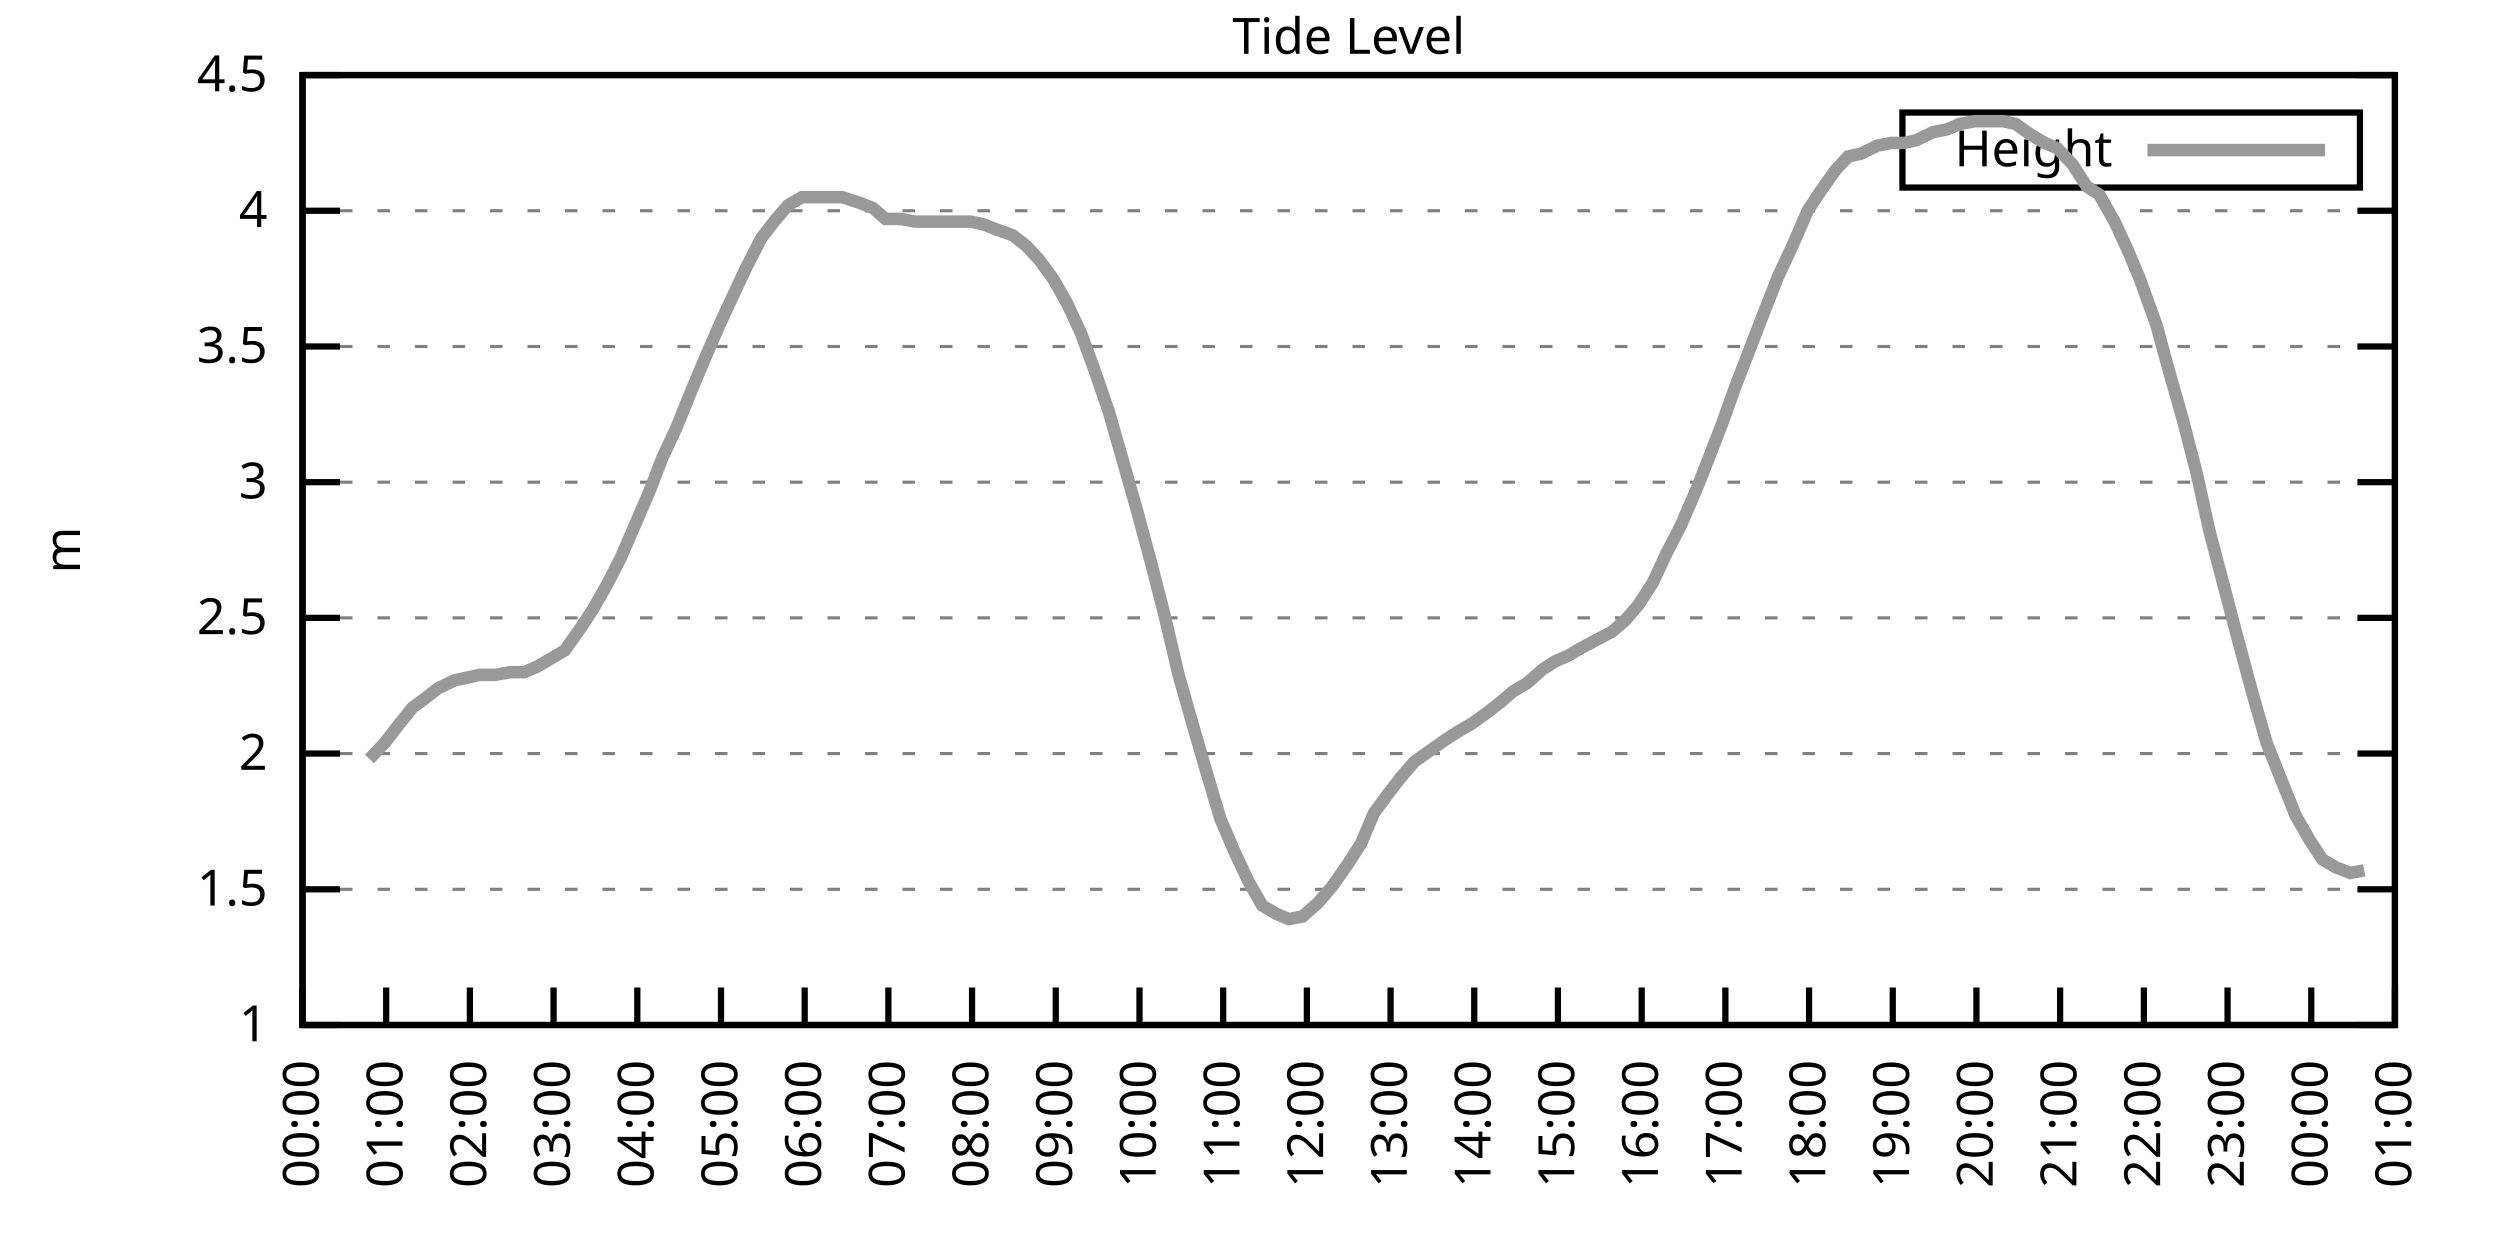
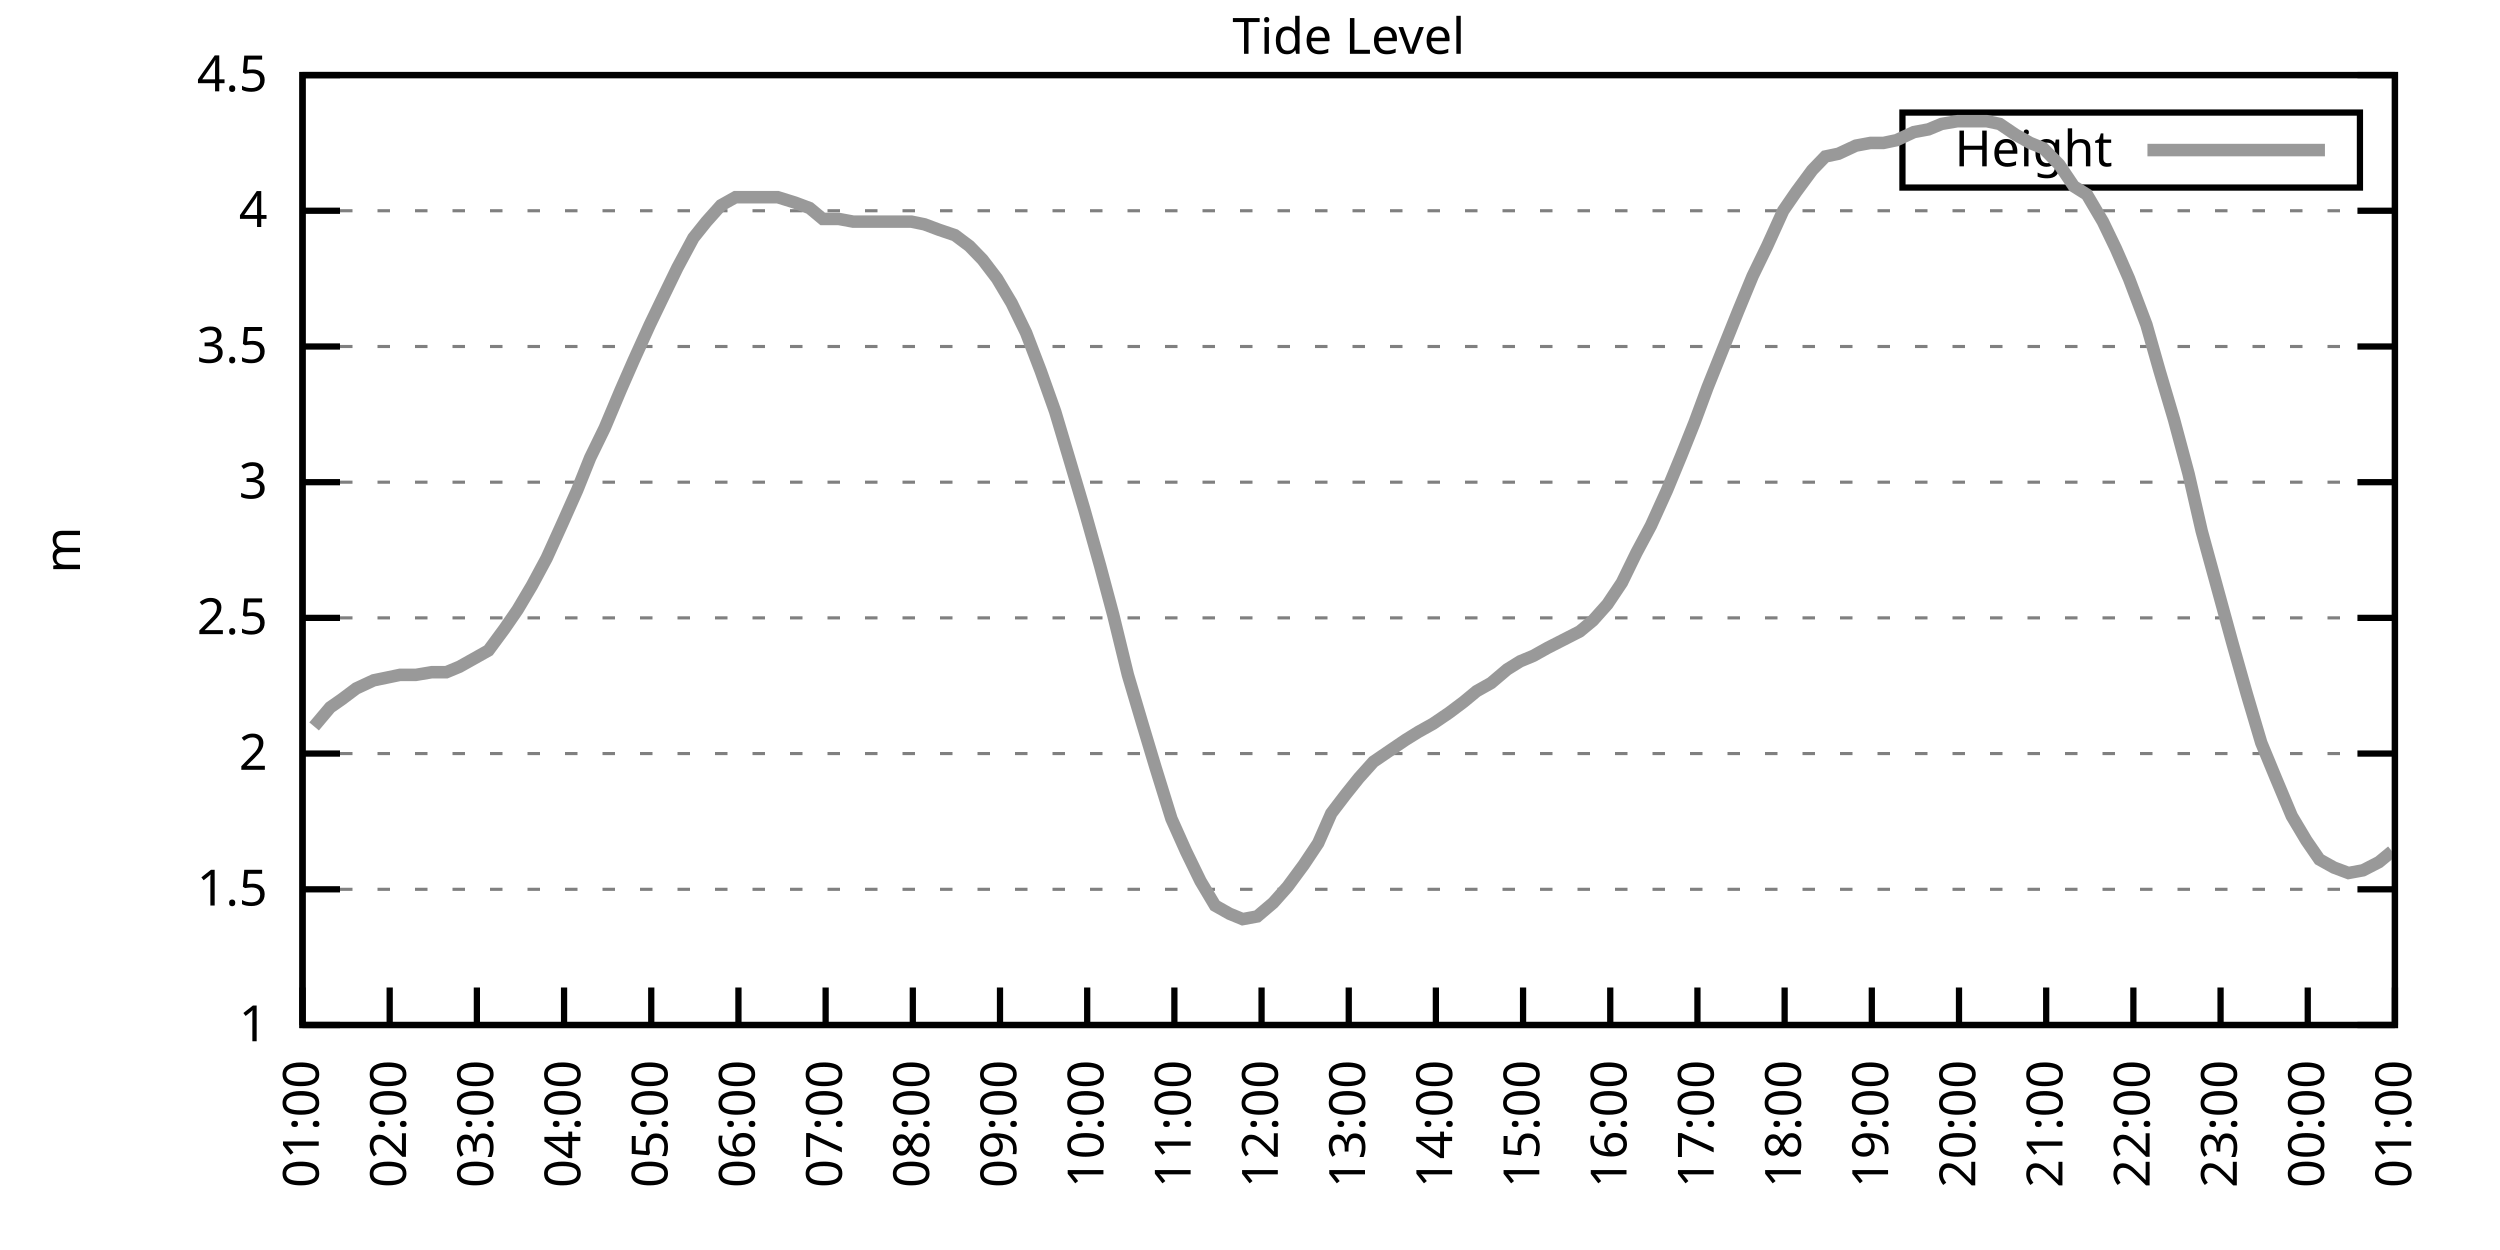
<svg xmlns="http://www.w3.org/2000/svg" xmlns:xlink="http://www.w3.org/1999/xlink" width="400" height="200" viewBox="0 0 400 200">
  <g id="gnuplot_canvas">
    <rect x="0" y="0" width="400" height="200" fill="none" />
    <defs>
      <circle id="gpDot" r="0.5" stroke-width="0.5" stroke="currentColor" />
      <path id="gpPt0" stroke-width="0.333" stroke="currentColor" d="M-1,0 h2 M0,-1 v2" />
      <path id="gpPt1" stroke-width="0.333" stroke="currentColor" d="M-1,-1 L1,1 M1,-1 L-1,1" />
      <path id="gpPt2" stroke-width="0.333" stroke="currentColor" d="M-1,0 L1,0 M0,-1 L0,1 M-1,-1 L1,1 M-1,1 L1,-1" />
      <rect id="gpPt3" stroke-width="0.333" stroke="currentColor" x="-1" y="-1" width="2" height="2" />
      <rect id="gpPt4" stroke-width="0.333" stroke="currentColor" fill="currentColor" x="-1" y="-1" width="2" height="2" />
      <circle id="gpPt5" stroke-width="0.333" stroke="currentColor" cx="0" cy="0" r="1" />
      <use xlink:href="#gpPt5" id="gpPt6" fill="currentColor" stroke="none" />
      <path id="gpPt7" stroke-width="0.333" stroke="currentColor" d="M0,-1.33 L-1.33,0.67 L1.33,0.67 z" />
      <use xlink:href="#gpPt7" id="gpPt8" fill="currentColor" stroke="none" />
      <use xlink:href="#gpPt7" id="gpPt9" stroke="currentColor" transform="rotate(180)" />
      <use xlink:href="#gpPt9" id="gpPt10" fill="currentColor" stroke="none" />
      <use xlink:href="#gpPt3" id="gpPt11" stroke="currentColor" transform="rotate(45)" />
      <use xlink:href="#gpPt11" id="gpPt12" fill="currentColor" stroke="none" />
      <path id="gpPt13" stroke-width="0.333" stroke="currentColor" d="M0,1.330 L1.265,0.411 L0.782,-1.067 L-0.782,-1.076 L-1.265,0.411 z" />
      <use xlink:href="#gpPt13" id="gpPt14" fill="currentColor" stroke="none" />
      <filter id="textbox" filterUnits="objectBoundingBox" x="0" y="0" height="1" width="1">
        <feFlood flood-color="white" flood-opacity="1" result="bgnd" />
        <feComposite in="SourceGraphic" in2="bgnd" operator="atop" />
      </filter>
      <filter id="greybox" filterUnits="objectBoundingBox" x="0" y="0" height="1" width="1">
        <feFlood flood-color="lightgrey" flood-opacity="1" result="grey" />
        <feComposite in="SourceGraphic" in2="grey" operator="atop" />
      </filter>
    </defs>
    <g fill="none" color="white" stroke="currentColor" stroke-width="1.00" stroke-linecap="butt" stroke-linejoin="miter">
</g>
    <g fill="none" color="black" stroke="currentColor" stroke-width="1.00" stroke-linecap="butt" stroke-linejoin="miter">
      <g stroke="none" shape-rendering="crispEdges">
        <polygon fill="rgb(255, 255, 255)" points="48.40,164.00 383.18,164.00 383.18,12.02 48.40,12.02 " />
      </g>
    </g>
    <g fill="none" color="black" stroke="currentColor" stroke-width="1.00" stroke-linecap="butt" stroke-linejoin="miter">
</g>
    <g fill="none" color="black" stroke="black" stroke-width="0.50" stroke-linecap="butt" stroke-linejoin="miter">
</g>
    <g fill="none" color="gray" stroke="currentColor" stroke-width="0.50" stroke-linecap="butt" stroke-linejoin="miter">
      <path stroke="gray" stroke-dasharray="2,4" class="gridline" d="M48.40,164.00 L383.19,164.00  " />
    </g>
    <g fill="none" color="gray" stroke="gray" stroke-width="1.00" stroke-linecap="butt" stroke-linejoin="miter">
</g>
    <g fill="none" color="black" stroke="currentColor" stroke-width="1.00" stroke-linecap="butt" stroke-linejoin="miter">
      <path stroke="black" d="M48.40,164.00 L54.40,164.00 M383.19,164.00 L377.19,164.00  " />
      <g transform="translate(42.80,166.60)" stroke="none" fill="black" font-family="Sans" font-size="8.00" text-anchor="end">
        <text>
          <tspan font-family="Sans"> 1</tspan>
        </text>
      </g>
    </g>
    <g fill="none" color="black" stroke="currentColor" stroke-width="1.00" stroke-linecap="butt" stroke-linejoin="miter">
</g>
    <g fill="none" color="black" stroke="black" stroke-width="0.50" stroke-linecap="butt" stroke-linejoin="miter">
</g>
    <g fill="none" color="gray" stroke="currentColor" stroke-width="0.50" stroke-linecap="butt" stroke-linejoin="miter">
      <path stroke="gray" stroke-dasharray="2,4" class="gridline" d="M48.40,142.29 L383.19,142.29  " />
    </g>
    <g fill="none" color="gray" stroke="gray" stroke-width="1.00" stroke-linecap="butt" stroke-linejoin="miter">
</g>
    <g fill="none" color="black" stroke="currentColor" stroke-width="1.00" stroke-linecap="butt" stroke-linejoin="miter">
      <path stroke="black" d="M48.40,142.29 L54.40,142.29 M383.19,142.29 L377.19,142.29  " />
      <g transform="translate(42.80,144.89)" stroke="none" fill="black" font-family="Sans" font-size="8.00" text-anchor="end">
        <text>
          <tspan font-family="Sans"> 1.5</tspan>
        </text>
      </g>
    </g>
    <g fill="none" color="black" stroke="currentColor" stroke-width="1.00" stroke-linecap="butt" stroke-linejoin="miter">
</g>
    <g fill="none" color="black" stroke="black" stroke-width="0.50" stroke-linecap="butt" stroke-linejoin="miter">
</g>
    <g fill="none" color="gray" stroke="currentColor" stroke-width="0.50" stroke-linecap="butt" stroke-linejoin="miter">
      <path stroke="gray" stroke-dasharray="2,4" class="gridline" d="M48.40,120.57 L383.19,120.57  " />
    </g>
    <g fill="none" color="gray" stroke="gray" stroke-width="1.00" stroke-linecap="butt" stroke-linejoin="miter">
</g>
    <g fill="none" color="black" stroke="currentColor" stroke-width="1.00" stroke-linecap="butt" stroke-linejoin="miter">
      <path stroke="black" d="M48.40,120.57 L54.40,120.57 M383.19,120.57 L377.19,120.57  " />
      <g transform="translate(42.80,123.17)" stroke="none" fill="black" font-family="Sans" font-size="8.00" text-anchor="end">
        <text>
          <tspan font-family="Sans"> 2</tspan>
        </text>
      </g>
    </g>
    <g fill="none" color="black" stroke="currentColor" stroke-width="1.00" stroke-linecap="butt" stroke-linejoin="miter">
</g>
    <g fill="none" color="black" stroke="black" stroke-width="0.50" stroke-linecap="butt" stroke-linejoin="miter">
</g>
    <g fill="none" color="gray" stroke="currentColor" stroke-width="0.50" stroke-linecap="butt" stroke-linejoin="miter">
      <path stroke="gray" stroke-dasharray="2,4" class="gridline" d="M48.40,98.86 L383.19,98.86  " />
    </g>
    <g fill="none" color="gray" stroke="gray" stroke-width="1.00" stroke-linecap="butt" stroke-linejoin="miter">
</g>
    <g fill="none" color="black" stroke="currentColor" stroke-width="1.00" stroke-linecap="butt" stroke-linejoin="miter">
      <path stroke="black" d="M48.40,98.86 L54.40,98.86 M383.19,98.86 L377.19,98.86  " />
      <g transform="translate(42.80,101.46)" stroke="none" fill="black" font-family="Sans" font-size="8.00" text-anchor="end">
        <text>
          <tspan font-family="Sans"> 2.5</tspan>
        </text>
      </g>
    </g>
    <g fill="none" color="black" stroke="currentColor" stroke-width="1.00" stroke-linecap="butt" stroke-linejoin="miter">
</g>
    <g fill="none" color="black" stroke="black" stroke-width="0.50" stroke-linecap="butt" stroke-linejoin="miter">
</g>
    <g fill="none" color="gray" stroke="currentColor" stroke-width="0.50" stroke-linecap="butt" stroke-linejoin="miter">
      <path stroke="gray" stroke-dasharray="2,4" class="gridline" d="M48.40,77.15 L383.19,77.15  " />
    </g>
    <g fill="none" color="gray" stroke="gray" stroke-width="1.00" stroke-linecap="butt" stroke-linejoin="miter">
</g>
    <g fill="none" color="black" stroke="currentColor" stroke-width="1.00" stroke-linecap="butt" stroke-linejoin="miter">
      <path stroke="black" d="M48.40,77.15 L54.40,77.15 M383.19,77.15 L377.19,77.15  " />
      <g transform="translate(42.80,79.75)" stroke="none" fill="black" font-family="Sans" font-size="8.00" text-anchor="end">
        <text>
          <tspan font-family="Sans"> 3</tspan>
        </text>
      </g>
    </g>
    <g fill="none" color="black" stroke="currentColor" stroke-width="1.00" stroke-linecap="butt" stroke-linejoin="miter">
</g>
    <g fill="none" color="black" stroke="black" stroke-width="0.50" stroke-linecap="butt" stroke-linejoin="miter">
</g>
    <g fill="none" color="gray" stroke="currentColor" stroke-width="0.50" stroke-linecap="butt" stroke-linejoin="miter">
      <path stroke="gray" stroke-dasharray="2,4" class="gridline" d="M48.40,55.44 L383.19,55.44  " />
    </g>
    <g fill="none" color="gray" stroke="gray" stroke-width="1.00" stroke-linecap="butt" stroke-linejoin="miter">
</g>
    <g fill="none" color="black" stroke="currentColor" stroke-width="1.00" stroke-linecap="butt" stroke-linejoin="miter">
      <path stroke="black" d="M48.40,55.44 L54.40,55.44 M383.19,55.44 L377.19,55.44  " />
      <g transform="translate(42.80,58.04)" stroke="none" fill="black" font-family="Sans" font-size="8.00" text-anchor="end">
        <text>
          <tspan font-family="Sans"> 3.5</tspan>
        </text>
      </g>
    </g>
    <g fill="none" color="black" stroke="currentColor" stroke-width="1.00" stroke-linecap="butt" stroke-linejoin="miter">
</g>
    <g fill="none" color="black" stroke="black" stroke-width="0.50" stroke-linecap="butt" stroke-linejoin="miter">
</g>
    <g fill="none" color="gray" stroke="currentColor" stroke-width="0.50" stroke-linecap="butt" stroke-linejoin="miter">
      <path stroke="gray" stroke-dasharray="2,4" class="gridline" d="M48.40,33.72 L383.19,33.72  " />
    </g>
    <g fill="none" color="gray" stroke="gray" stroke-width="1.00" stroke-linecap="butt" stroke-linejoin="miter">
</g>
    <g fill="none" color="black" stroke="currentColor" stroke-width="1.00" stroke-linecap="butt" stroke-linejoin="miter">
      <path stroke="black" d="M48.40,33.72 L54.40,33.72 M383.19,33.72 L377.19,33.72  " />
      <g transform="translate(42.80,36.32)" stroke="none" fill="black" font-family="Sans" font-size="8.00" text-anchor="end">
        <text>
          <tspan font-family="Sans"> 4</tspan>
        </text>
      </g>
    </g>
    <g fill="none" color="black" stroke="currentColor" stroke-width="1.00" stroke-linecap="butt" stroke-linejoin="miter">
</g>
    <g fill="none" color="black" stroke="black" stroke-width="0.50" stroke-linecap="butt" stroke-linejoin="miter">
</g>
    <g fill="none" color="gray" stroke="currentColor" stroke-width="0.50" stroke-linecap="butt" stroke-linejoin="miter">
      <path stroke="gray" stroke-dasharray="2,4" class="gridline" d="M48.40,12.01 L383.19,12.01  " />
    </g>
    <g fill="none" color="gray" stroke="gray" stroke-width="1.00" stroke-linecap="butt" stroke-linejoin="miter">
</g>
    <g fill="none" color="black" stroke="currentColor" stroke-width="1.00" stroke-linecap="butt" stroke-linejoin="miter">
      <path stroke="black" d="M48.40,12.01 L54.40,12.01 M383.19,12.01 L377.19,12.01  " />
      <g transform="translate(42.80,14.61)" stroke="none" fill="black" font-family="Sans" font-size="8.00" text-anchor="end">
        <text>
          <tspan font-family="Sans"> 4.5</tspan>
        </text>
      </g>
    </g>
    <g fill="none" color="black" stroke="currentColor" stroke-width="1.00" stroke-linecap="butt" stroke-linejoin="miter">
      <path stroke="black" d="M48.40,164.00 L48.40,158.00  " />
      <g transform="translate(51.00,169.60) rotate(270.00)" stroke="none" fill="black" font-family="Sans" font-size="8.00" text-anchor="end">
        <text>
-           <tspan font-family="Sans">00:00</tspan>
-         </text>
-       </g>
-     </g>
-     <g fill="none" color="black" stroke="currentColor" stroke-width="1.00" stroke-linecap="butt" stroke-linejoin="miter">
-       <path stroke="black" d="M61.79,164.00 L61.79,158.00  " />
-       <g transform="translate(64.39,169.60) rotate(270.00)" stroke="none" fill="black" font-family="Sans" font-size="8.00" text-anchor="end">
-         <text>
          <tspan font-family="Sans">01:00</tspan>
        </text>
      </g>
    </g>
    <g fill="none" color="black" stroke="currentColor" stroke-width="1.00" stroke-linecap="butt" stroke-linejoin="miter">
-       <path stroke="black" d="M75.18,164.00 L75.18,158.00  " />
-       <g transform="translate(77.78,169.60) rotate(270.00)" stroke="none" fill="black" font-family="Sans" font-size="8.00" text-anchor="end">
+       <path stroke="black" d="M62.35,164.00 L62.35,158.00  " />
+       <g transform="translate(64.95,169.60) rotate(270.00)" stroke="none" fill="black" font-family="Sans" font-size="8.00" text-anchor="end">
        <text>
          <tspan font-family="Sans">02:00</tspan>
        </text>
      </g>
    </g>
    <g fill="none" color="black" stroke="currentColor" stroke-width="1.00" stroke-linecap="butt" stroke-linejoin="miter">
-       <path stroke="black" d="M88.57,164.00 L88.57,158.00  " />
-       <g transform="translate(91.17,169.60) rotate(270.00)" stroke="none" fill="black" font-family="Sans" font-size="8.00" text-anchor="end">
+       <path stroke="black" d="M76.30,164.00 L76.30,158.00  " />
+       <g transform="translate(78.90,169.60) rotate(270.00)" stroke="none" fill="black" font-family="Sans" font-size="8.00" text-anchor="end">
        <text>
          <tspan font-family="Sans">03:00</tspan>
        </text>
      </g>
    </g>
    <g fill="none" color="black" stroke="currentColor" stroke-width="1.00" stroke-linecap="butt" stroke-linejoin="miter">
-       <path stroke="black" d="M101.97,164.00 L101.97,158.00  " />
-       <g transform="translate(104.57,169.60) rotate(270.00)" stroke="none" fill="black" font-family="Sans" font-size="8.00" text-anchor="end">
+       <path stroke="black" d="M90.25,164.00 L90.25,158.00  " />
+       <g transform="translate(92.85,169.60) rotate(270.00)" stroke="none" fill="black" font-family="Sans" font-size="8.00" text-anchor="end">
        <text>
          <tspan font-family="Sans">04:00</tspan>
        </text>
      </g>
    </g>
    <g fill="none" color="black" stroke="currentColor" stroke-width="1.00" stroke-linecap="butt" stroke-linejoin="miter">
-       <path stroke="black" d="M115.36,164.00 L115.36,158.00  " />
-       <g transform="translate(117.96,169.60) rotate(270.00)" stroke="none" fill="black" font-family="Sans" font-size="8.00" text-anchor="end">
+       <path stroke="black" d="M104.20,164.00 L104.20,158.00  " />
+       <g transform="translate(106.80,169.60) rotate(270.00)" stroke="none" fill="black" font-family="Sans" font-size="8.00" text-anchor="end">
        <text>
          <tspan font-family="Sans">05:00</tspan>
        </text>
      </g>
    </g>
    <g fill="none" color="black" stroke="currentColor" stroke-width="1.00" stroke-linecap="butt" stroke-linejoin="miter">
-       <path stroke="black" d="M128.75,164.00 L128.75,158.00  " />
-       <g transform="translate(131.35,169.60) rotate(270.00)" stroke="none" fill="black" font-family="Sans" font-size="8.00" text-anchor="end">
+       <path stroke="black" d="M118.15,164.00 L118.15,158.00  " />
+       <g transform="translate(120.75,169.60) rotate(270.00)" stroke="none" fill="black" font-family="Sans" font-size="8.00" text-anchor="end">
        <text>
          <tspan font-family="Sans">06:00</tspan>
        </text>
      </g>
    </g>
    <g fill="none" color="black" stroke="currentColor" stroke-width="1.00" stroke-linecap="butt" stroke-linejoin="miter">
-       <path stroke="black" d="M142.14,164.00 L142.14,158.00  " />
-       <g transform="translate(144.74,169.60) rotate(270.00)" stroke="none" fill="black" font-family="Sans" font-size="8.00" text-anchor="end">
+       <path stroke="black" d="M132.10,164.00 L132.10,158.00  " />
+       <g transform="translate(134.70,169.60) rotate(270.00)" stroke="none" fill="black" font-family="Sans" font-size="8.00" text-anchor="end">
        <text>
          <tspan font-family="Sans">07:00</tspan>
        </text>
      </g>
    </g>
    <g fill="none" color="black" stroke="currentColor" stroke-width="1.00" stroke-linecap="butt" stroke-linejoin="miter">
-       <path stroke="black" d="M155.53,164.00 L155.53,158.00  " />
-       <g transform="translate(158.13,169.60) rotate(270.00)" stroke="none" fill="black" font-family="Sans" font-size="8.00" text-anchor="end">
+       <path stroke="black" d="M146.05,164.00 L146.05,158.00  " />
+       <g transform="translate(148.65,169.60) rotate(270.00)" stroke="none" fill="black" font-family="Sans" font-size="8.00" text-anchor="end">
        <text>
          <tspan font-family="Sans">08:00</tspan>
        </text>
      </g>
    </g>
    <g fill="none" color="black" stroke="currentColor" stroke-width="1.00" stroke-linecap="butt" stroke-linejoin="miter">
-       <path stroke="black" d="M168.92,164.00 L168.92,158.00  " />
-       <g transform="translate(171.52,169.60) rotate(270.00)" stroke="none" fill="black" font-family="Sans" font-size="8.00" text-anchor="end">
+       <path stroke="black" d="M160.00,164.00 L160.00,158.00  " />
+       <g transform="translate(162.60,169.60) rotate(270.00)" stroke="none" fill="black" font-family="Sans" font-size="8.00" text-anchor="end">
        <text>
          <tspan font-family="Sans">09:00</tspan>
        </text>
      </g>
    </g>
    <g fill="none" color="black" stroke="currentColor" stroke-width="1.00" stroke-linecap="butt" stroke-linejoin="miter">
-       <path stroke="black" d="M182.32,164.00 L182.32,158.00  " />
-       <g transform="translate(184.92,169.60) rotate(270.00)" stroke="none" fill="black" font-family="Sans" font-size="8.00" text-anchor="end">
+       <path stroke="black" d="M173.95,164.00 L173.95,158.00  " />
+       <g transform="translate(176.55,169.60) rotate(270.00)" stroke="none" fill="black" font-family="Sans" font-size="8.00" text-anchor="end">
        <text>
          <tspan font-family="Sans">10:00</tspan>
        </text>
      </g>
    </g>
    <g fill="none" color="black" stroke="currentColor" stroke-width="1.00" stroke-linecap="butt" stroke-linejoin="miter">
-       <path stroke="black" d="M195.71,164.00 L195.71,158.00  " />
-       <g transform="translate(198.31,169.60) rotate(270.00)" stroke="none" fill="black" font-family="Sans" font-size="8.00" text-anchor="end">
+       <path stroke="black" d="M187.90,164.00 L187.90,158.00  " />
+       <g transform="translate(190.50,169.60) rotate(270.00)" stroke="none" fill="black" font-family="Sans" font-size="8.00" text-anchor="end">
        <text>
          <tspan font-family="Sans">11:00</tspan>
        </text>
      </g>
    </g>
    <g fill="none" color="black" stroke="currentColor" stroke-width="1.00" stroke-linecap="butt" stroke-linejoin="miter">
-       <path stroke="black" d="M209.10,164.00 L209.10,158.00  " />
-       <g transform="translate(211.70,169.60) rotate(270.00)" stroke="none" fill="black" font-family="Sans" font-size="8.00" text-anchor="end">
+       <path stroke="black" d="M201.85,164.00 L201.85,158.00  " />
+       <g transform="translate(204.45,169.60) rotate(270.00)" stroke="none" fill="black" font-family="Sans" font-size="8.00" text-anchor="end">
        <text>
          <tspan font-family="Sans">12:00</tspan>
        </text>
      </g>
    </g>
    <g fill="none" color="black" stroke="currentColor" stroke-width="1.00" stroke-linecap="butt" stroke-linejoin="miter">
-       <path stroke="black" d="M222.49,164.00 L222.49,158.00  " />
-       <g transform="translate(225.09,169.60) rotate(270.00)" stroke="none" fill="black" font-family="Sans" font-size="8.00" text-anchor="end">
+       <path stroke="black" d="M215.80,164.00 L215.80,158.00  " />
+       <g transform="translate(218.40,169.60) rotate(270.00)" stroke="none" fill="black" font-family="Sans" font-size="8.00" text-anchor="end">
        <text>
          <tspan font-family="Sans">13:00</tspan>
        </text>
      </g>
    </g>
    <g fill="none" color="black" stroke="currentColor" stroke-width="1.00" stroke-linecap="butt" stroke-linejoin="miter">
-       <path stroke="black" d="M235.88,164.00 L235.88,158.00  " />
-       <g transform="translate(238.48,169.60) rotate(270.00)" stroke="none" fill="black" font-family="Sans" font-size="8.00" text-anchor="end">
+       <path stroke="black" d="M229.74,164.00 L229.74,158.00  " />
+       <g transform="translate(232.34,169.60) rotate(270.00)" stroke="none" fill="black" font-family="Sans" font-size="8.00" text-anchor="end">
        <text>
          <tspan font-family="Sans">14:00</tspan>
        </text>
      </g>
    </g>
    <g fill="none" color="black" stroke="currentColor" stroke-width="1.00" stroke-linecap="butt" stroke-linejoin="miter">
-       <path stroke="black" d="M249.27,164.00 L249.27,158.00  " />
-       <g transform="translate(251.87,169.60) rotate(270.00)" stroke="none" fill="black" font-family="Sans" font-size="8.00" text-anchor="end">
+       <path stroke="black" d="M243.69,164.00 L243.69,158.00  " />
+       <g transform="translate(246.29,169.60) rotate(270.00)" stroke="none" fill="black" font-family="Sans" font-size="8.00" text-anchor="end">
        <text>
          <tspan font-family="Sans">15:00</tspan>
        </text>
      </g>
    </g>
    <g fill="none" color="black" stroke="currentColor" stroke-width="1.00" stroke-linecap="butt" stroke-linejoin="miter">
-       <path stroke="black" d="M262.67,164.00 L262.67,158.00  " />
-       <g transform="translate(265.27,169.60) rotate(270.00)" stroke="none" fill="black" font-family="Sans" font-size="8.00" text-anchor="end">
+       <path stroke="black" d="M257.64,164.00 L257.64,158.00  " />
+       <g transform="translate(260.24,169.60) rotate(270.00)" stroke="none" fill="black" font-family="Sans" font-size="8.00" text-anchor="end">
        <text>
          <tspan font-family="Sans">16:00</tspan>
        </text>
      </g>
    </g>
    <g fill="none" color="black" stroke="currentColor" stroke-width="1.00" stroke-linecap="butt" stroke-linejoin="miter">
-       <path stroke="black" d="M276.06,164.00 L276.06,158.00  " />
-       <g transform="translate(278.66,169.60) rotate(270.00)" stroke="none" fill="black" font-family="Sans" font-size="8.00" text-anchor="end">
+       <path stroke="black" d="M271.59,164.00 L271.59,158.00  " />
+       <g transform="translate(274.19,169.60) rotate(270.00)" stroke="none" fill="black" font-family="Sans" font-size="8.00" text-anchor="end">
        <text>
          <tspan font-family="Sans">17:00</tspan>
        </text>
      </g>
    </g>
    <g fill="none" color="black" stroke="currentColor" stroke-width="1.00" stroke-linecap="butt" stroke-linejoin="miter">
-       <path stroke="black" d="M289.45,164.00 L289.45,158.00  " />
-       <g transform="translate(292.05,169.60) rotate(270.00)" stroke="none" fill="black" font-family="Sans" font-size="8.00" text-anchor="end">
+       <path stroke="black" d="M285.54,164.00 L285.54,158.00  " />
+       <g transform="translate(288.14,169.60) rotate(270.00)" stroke="none" fill="black" font-family="Sans" font-size="8.00" text-anchor="end">
        <text>
          <tspan font-family="Sans">18:00</tspan>
        </text>
      </g>
    </g>
    <g fill="none" color="black" stroke="currentColor" stroke-width="1.00" stroke-linecap="butt" stroke-linejoin="miter">
-       <path stroke="black" d="M302.84,164.00 L302.84,158.00  " />
-       <g transform="translate(305.44,169.60) rotate(270.00)" stroke="none" fill="black" font-family="Sans" font-size="8.00" text-anchor="end">
+       <path stroke="black" d="M299.49,164.00 L299.49,158.00  " />
+       <g transform="translate(302.09,169.60) rotate(270.00)" stroke="none" fill="black" font-family="Sans" font-size="8.00" text-anchor="end">
        <text>
          <tspan font-family="Sans">19:00</tspan>
        </text>
      </g>
    </g>
    <g fill="none" color="black" stroke="currentColor" stroke-width="1.00" stroke-linecap="butt" stroke-linejoin="miter">
-       <path stroke="black" d="M316.23,164.00 L316.23,158.00  " />
-       <g transform="translate(318.83,169.60) rotate(270.00)" stroke="none" fill="black" font-family="Sans" font-size="8.00" text-anchor="end">
+       <path stroke="black" d="M313.44,164.00 L313.44,158.00  " />
+       <g transform="translate(316.04,169.60) rotate(270.00)" stroke="none" fill="black" font-family="Sans" font-size="8.00" text-anchor="end">
        <text>
          <tspan font-family="Sans">20:00</tspan>
        </text>
      </g>
    </g>
    <g fill="none" color="black" stroke="currentColor" stroke-width="1.00" stroke-linecap="butt" stroke-linejoin="miter">
-       <path stroke="black" d="M329.62,164.00 L329.62,158.00  " />
-       <g transform="translate(332.22,169.60) rotate(270.00)" stroke="none" fill="black" font-family="Sans" font-size="8.00" text-anchor="end">
+       <path stroke="black" d="M327.39,164.00 L327.39,158.00  " />
+       <g transform="translate(329.99,169.60) rotate(270.00)" stroke="none" fill="black" font-family="Sans" font-size="8.00" text-anchor="end">
        <text>
          <tspan font-family="Sans">21:00</tspan>
        </text>
      </g>
    </g>
    <g fill="none" color="black" stroke="currentColor" stroke-width="1.00" stroke-linecap="butt" stroke-linejoin="miter">
-       <path stroke="black" d="M343.02,164.00 L343.02,158.00  " />
-       <g transform="translate(345.62,169.60) rotate(270.00)" stroke="none" fill="black" font-family="Sans" font-size="8.00" text-anchor="end">
+       <path stroke="black" d="M341.34,164.00 L341.34,158.00  " />
+       <g transform="translate(343.94,169.60) rotate(270.00)" stroke="none" fill="black" font-family="Sans" font-size="8.00" text-anchor="end">
        <text>
          <tspan font-family="Sans">22:00</tspan>
        </text>
      </g>
    </g>
    <g fill="none" color="black" stroke="currentColor" stroke-width="1.00" stroke-linecap="butt" stroke-linejoin="miter">
-       <path stroke="black" d="M356.41,164.00 L356.41,158.00  " />
-       <g transform="translate(359.01,169.60) rotate(270.00)" stroke="none" fill="black" font-family="Sans" font-size="8.00" text-anchor="end">
+       <path stroke="black" d="M355.29,164.00 L355.29,158.00  " />
+       <g transform="translate(357.89,169.60) rotate(270.00)" stroke="none" fill="black" font-family="Sans" font-size="8.00" text-anchor="end">
        <text>
          <tspan font-family="Sans">23:00</tspan>
        </text>
      </g>
    </g>
    <g fill="none" color="black" stroke="currentColor" stroke-width="1.00" stroke-linecap="butt" stroke-linejoin="miter">
-       <path stroke="black" d="M369.80,164.00 L369.80,158.00  " />
-       <g transform="translate(372.40,169.60) rotate(270.00)" stroke="none" fill="black" font-family="Sans" font-size="8.00" text-anchor="end">
+       <path stroke="black" d="M369.24,164.00 L369.24,158.00  " />
+       <g transform="translate(371.84,169.60) rotate(270.00)" stroke="none" fill="black" font-family="Sans" font-size="8.00" text-anchor="end">
        <text>
          <tspan font-family="Sans">00:00</tspan>
        </text>
      </g>
    </g>
    <g fill="none" color="black" stroke="currentColor" stroke-width="1.00" stroke-linecap="butt" stroke-linejoin="miter">
      <path stroke="black" d="M383.19,164.00 L383.19,158.00  " />
      <g transform="translate(385.79,169.60) rotate(270.00)" stroke="none" fill="black" font-family="Sans" font-size="8.00" text-anchor="end">
        <text>
          <tspan font-family="Sans">01:00</tspan>
        </text>
      </g>
    </g>
    <g fill="none" color="black" stroke="currentColor" stroke-width="1.00" stroke-linecap="butt" stroke-linejoin="miter">
</g>
    <g fill="none" color="black" stroke="currentColor" stroke-width="1.00" stroke-linecap="butt" stroke-linejoin="miter">
      <path stroke="black" d="M48.40,12.01 L48.40,164.00 L383.19,164.00 L383.19,12.01 L48.40,12.01 Z  " />
    </g>
    <g fill="none" color="black" stroke="currentColor" stroke-width="1.00" stroke-linecap="butt" stroke-linejoin="miter">
</g>
    <g fill="none" color="black" stroke="currentColor" stroke-width="1.00" stroke-linecap="butt" stroke-linejoin="miter">
      <path stroke="black" d="M304.39,30.01 L304.39,18.01 L377.59,18.01 L377.59,30.01 L304.39,30.01 Z  " />
    </g>
    <g id="Tide_level_plot_1">
      <g fill="none" color="white" stroke="black" stroke-width="2.00" stroke-linecap="butt" stroke-linejoin="miter">
</g>
      <g fill="none" color="black" stroke="currentColor" stroke-width="2.00" stroke-linecap="butt" stroke-linejoin="miter">
        <g transform="translate(337.99,26.61)" stroke="none" fill="black" font-family="Sans" font-size="8.00" text-anchor="end">
          <text>
            <tspan font-family="Sans">Height</tspan>
          </text>
        </g>
      </g>
      <g fill="none" color="black" stroke="currentColor" stroke-width="2.00" stroke-linecap="butt" stroke-linejoin="miter">
-         <path stroke="rgb(153, 153, 153)" d="M343.59,24.01 L371.99,24.01 M59.11,121.44 L61.57,118.84 L63.58,116.23 L66.03,113.19 L67.82,111.89 L70.05,110.15   L72.73,108.85 L74.74,108.42 L76.75,107.98 L79.20,107.98 L81.66,107.55 L83.89,107.55 L85.90,106.68 L88.13,105.38   L90.36,104.07 L92.82,100.60 L94.82,97.56 L97.06,93.65 L99.29,89.31 L101.74,83.66 L103.98,78.45 L105.98,73.24   L108.22,68.46 L110.67,62.38 L112.68,57.61 L115.13,51.96 L117.14,47.62 L119.38,42.84 L121.83,38.07 L123.84,35.46   L126.07,32.85 L128.30,31.55 L130.76,31.55 L132.77,31.55 L134.78,31.55 L137.45,32.42 L139.69,33.29 L141.69,35.03   L144.15,35.03 L146.38,35.46 L148.39,35.46 L150.40,35.46 L153.08,35.46 L155.31,35.46 L157.32,35.89 L159.55,36.76   L162.01,37.63 L164.24,39.37 L166.25,41.54 L168.48,44.58 L170.71,48.49 L172.94,53.26 L175.17,59.34 L177.41,65.86   L179.64,73.67 L181.87,81.49 L184.32,90.61 L186.33,98.43 L188.57,107.98 L190.80,115.80 L192.81,122.75 L195.26,131.00   L197.49,136.21 L199.73,140.98 L201.96,144.89 L204.19,146.20 L206.20,147.06 L208.43,146.63 L210.88,144.46 L213.12,141.85   L215.57,138.38 L217.80,134.90 L219.81,130.13 L222.04,127.09 L224.05,124.48 L226.29,121.88 L228.74,120.14 L231.20,118.40   L233.20,117.10 L235.44,115.80 L237.89,114.06 L240.12,112.32 L242.13,110.59 L244.36,109.28 L246.82,107.11 L248.83,105.81   L250.84,104.94 L253.07,103.64 L255.52,102.34 L257.98,101.03 L259.99,99.30 L262.22,96.69 L264.45,93.22 L266.68,88.44   L268.92,84.10 L271.37,78.45 L273.60,72.81 L275.61,67.59 L277.62,61.95 L280.30,55.00 L282.31,49.79 L284.54,44.15   L286.77,39.37 L289.23,33.72 L291.23,30.68 L293.69,27.21 L295.70,25.04 L297.71,24.60 L300.39,23.30 L302.62,22.87   L304.63,22.87 L306.63,22.43 L309.31,21.13 L311.54,20.70 L313.55,19.83 L316.01,19.39 L318.24,19.39 L320.47,19.39   L322.48,19.83 L324.94,21.56 L327.17,22.87 L329.18,23.73 L331.63,26.34 L333.86,29.81 L335.87,31.12 L338.33,35.46   L340.34,39.80 L342.35,44.58 L345.02,51.96 L347.03,59.34 L349.26,67.16 L351.50,75.85 L353.51,84.97 L358.19,102.77   L360.42,111.02 L362.66,118.84 L364.89,124.48 L367.34,130.56 L369.58,134.47 L371.58,137.51 L373.82,138.81 L376.05,139.68   L378.28,139.25  " />
+         <path stroke="rgb(153, 153, 153)" d="M343.59,24.01 L371.99,24.01 M50.26,116.23 L52.82,113.19 L54.68,111.89 L57.00,110.15 L59.79,108.85 L61.88,108.42   L63.98,107.98 L66.53,107.98 L69.09,107.55 L71.42,107.55 L73.51,106.68 L75.83,105.38 L78.16,104.07 L80.72,100.60   L82.81,97.56 L85.13,93.65 L87.46,89.31 L90.02,83.66 L92.34,78.45 L94.43,73.24 L96.76,68.46 L99.32,62.38   L101.41,57.61 L103.97,51.96 L106.06,47.62 L108.38,42.84 L110.94,38.07 L113.03,35.46 L115.36,32.85 L117.68,31.55   L120.24,31.55 L122.33,31.55 L124.43,31.55 L127.22,32.42 L129.54,33.29 L131.63,35.03 L134.19,35.03 L136.51,35.46   L138.61,35.46 L140.70,35.46 L143.49,35.46 L145.81,35.46 L147.91,35.89 L150.23,36.76 L152.79,37.63 L155.11,39.37   L157.21,41.54 L159.53,44.58 L161.86,48.49 L164.18,53.26 L166.51,59.34 L168.83,65.86 L171.16,73.67 L173.48,81.49   L176.04,90.61 L178.13,98.43 L180.46,107.98 L182.78,115.80 L184.87,122.75 L187.43,131.00 L189.76,136.21 L192.08,140.98   L194.41,144.89 L196.73,146.20 L198.82,147.06 L201.15,146.63 L203.71,144.46 L206.03,141.85 L208.59,138.38 L210.91,134.90   L213.01,130.13 L215.33,127.09 L217.42,124.48 L219.75,121.88 L222.30,120.14 L224.86,118.40 L226.95,117.10 L229.28,115.80   L231.84,114.06 L234.16,112.32 L236.25,110.59 L238.58,109.28 L241.14,107.11 L243.23,105.81 L245.32,104.94 L247.65,103.64   L250.20,102.34 L252.76,101.03 L254.85,99.30 L257.18,96.69 L259.50,93.22 L261.83,88.44 L264.15,84.10 L266.71,78.45   L269.04,72.81 L271.13,67.59 L273.22,61.95 L276.01,55.00 L278.10,49.79 L280.43,44.15 L282.75,39.37 L285.31,33.72   L287.40,30.68 L289.96,27.21 L292.05,25.04 L294.15,24.60 L296.94,23.30 L299.26,22.87 L301.35,22.87 L303.44,22.43   L306.23,21.13 L308.56,20.70 L310.65,19.83 L313.21,19.39 L315.53,19.39 L317.86,19.39 L319.95,19.83 L322.51,21.56   L324.83,22.87 L326.93,23.73 L329.48,26.34 L331.81,29.81 L333.90,31.12 L336.46,35.46 L338.55,39.80 L340.64,44.58   L343.43,51.96 L345.53,59.34 L347.85,67.16 L350.18,75.85 L352.27,84.97 L357.15,102.77 L359.48,111.02 L361.80,118.84   L364.13,124.48 L366.68,130.56 L369.01,134.47 L371.10,137.51 L373.43,138.81 L375.75,139.68 L378.08,139.25 L380.63,137.94   L382.73,136.21  " />
      </g>
    </g>
    <g fill="none" color="black" stroke="currentColor" stroke-width="2.00" stroke-linecap="butt" stroke-linejoin="miter">
</g>
    <g fill="none" color="black" stroke="black" stroke-width="1.00" stroke-linecap="butt" stroke-linejoin="miter">
</g>
    <g fill="none" color="black" stroke="currentColor" stroke-width="1.00" stroke-linecap="butt" stroke-linejoin="miter">
      <path stroke="black" d="M48.40,12.01 L48.40,164.00 L383.19,164.00 L383.19,12.01 L48.40,12.01 Z  " />
      <g transform="translate(12.80,88.01) rotate(270.00)" stroke="none" fill="black" font-family="Sans" font-size="8.00" text-anchor="middle">
        <text>
          <tspan font-family="Sans">m</tspan>
        </text>
      </g>
    </g>
    <g fill="none" color="black" stroke="currentColor" stroke-width="1.00" stroke-linecap="butt" stroke-linejoin="miter">
</g>
    <g fill="none" color="black" stroke="currentColor" stroke-width="1.00" stroke-linecap="butt" stroke-linejoin="miter">
      <g transform="translate(215.79,8.61)" stroke="none" fill="black" font-family="Sans" font-size="8.00" text-anchor="middle">
        <text>
          <tspan font-family="Sans">Tide Level</tspan>
        </text>
      </g>
    </g>
    <g fill="none" color="black" stroke="currentColor" stroke-width="1.00" stroke-linecap="butt" stroke-linejoin="miter">
</g>
  </g>
</svg>
